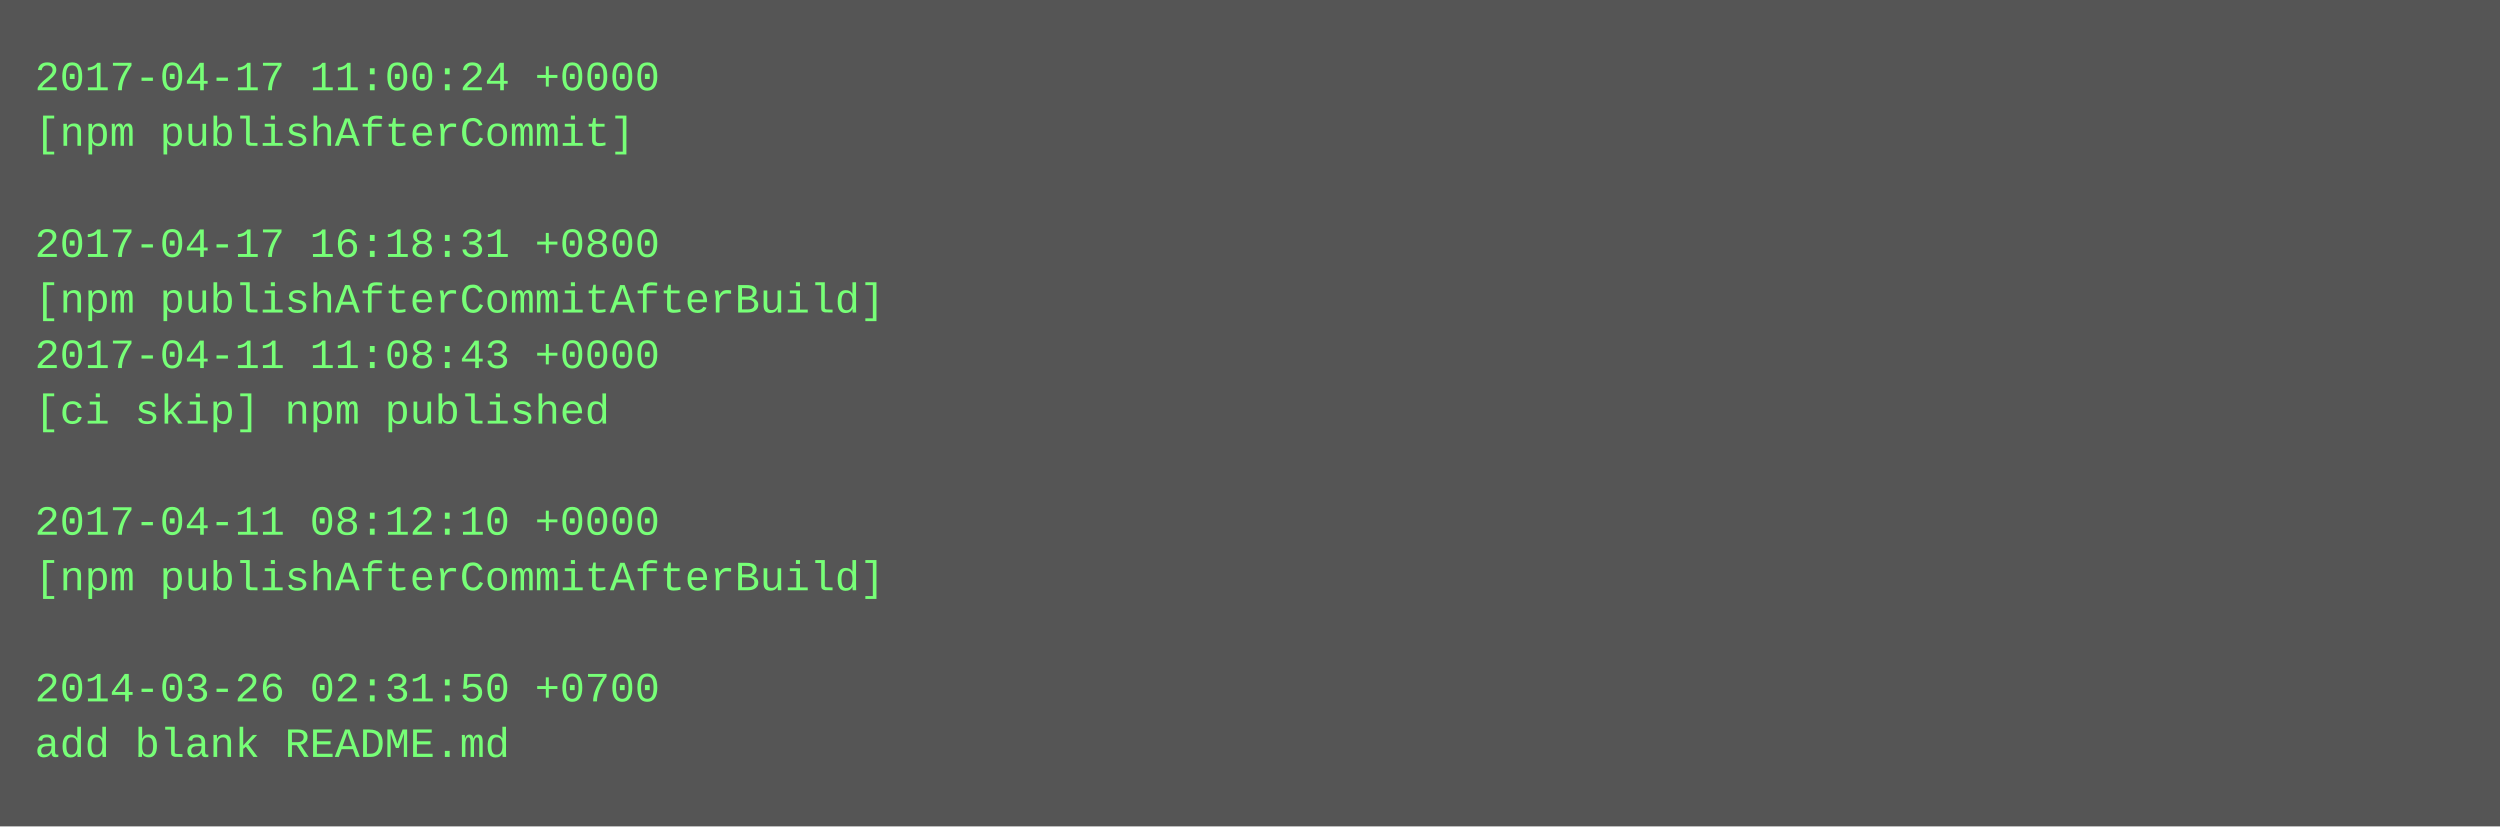
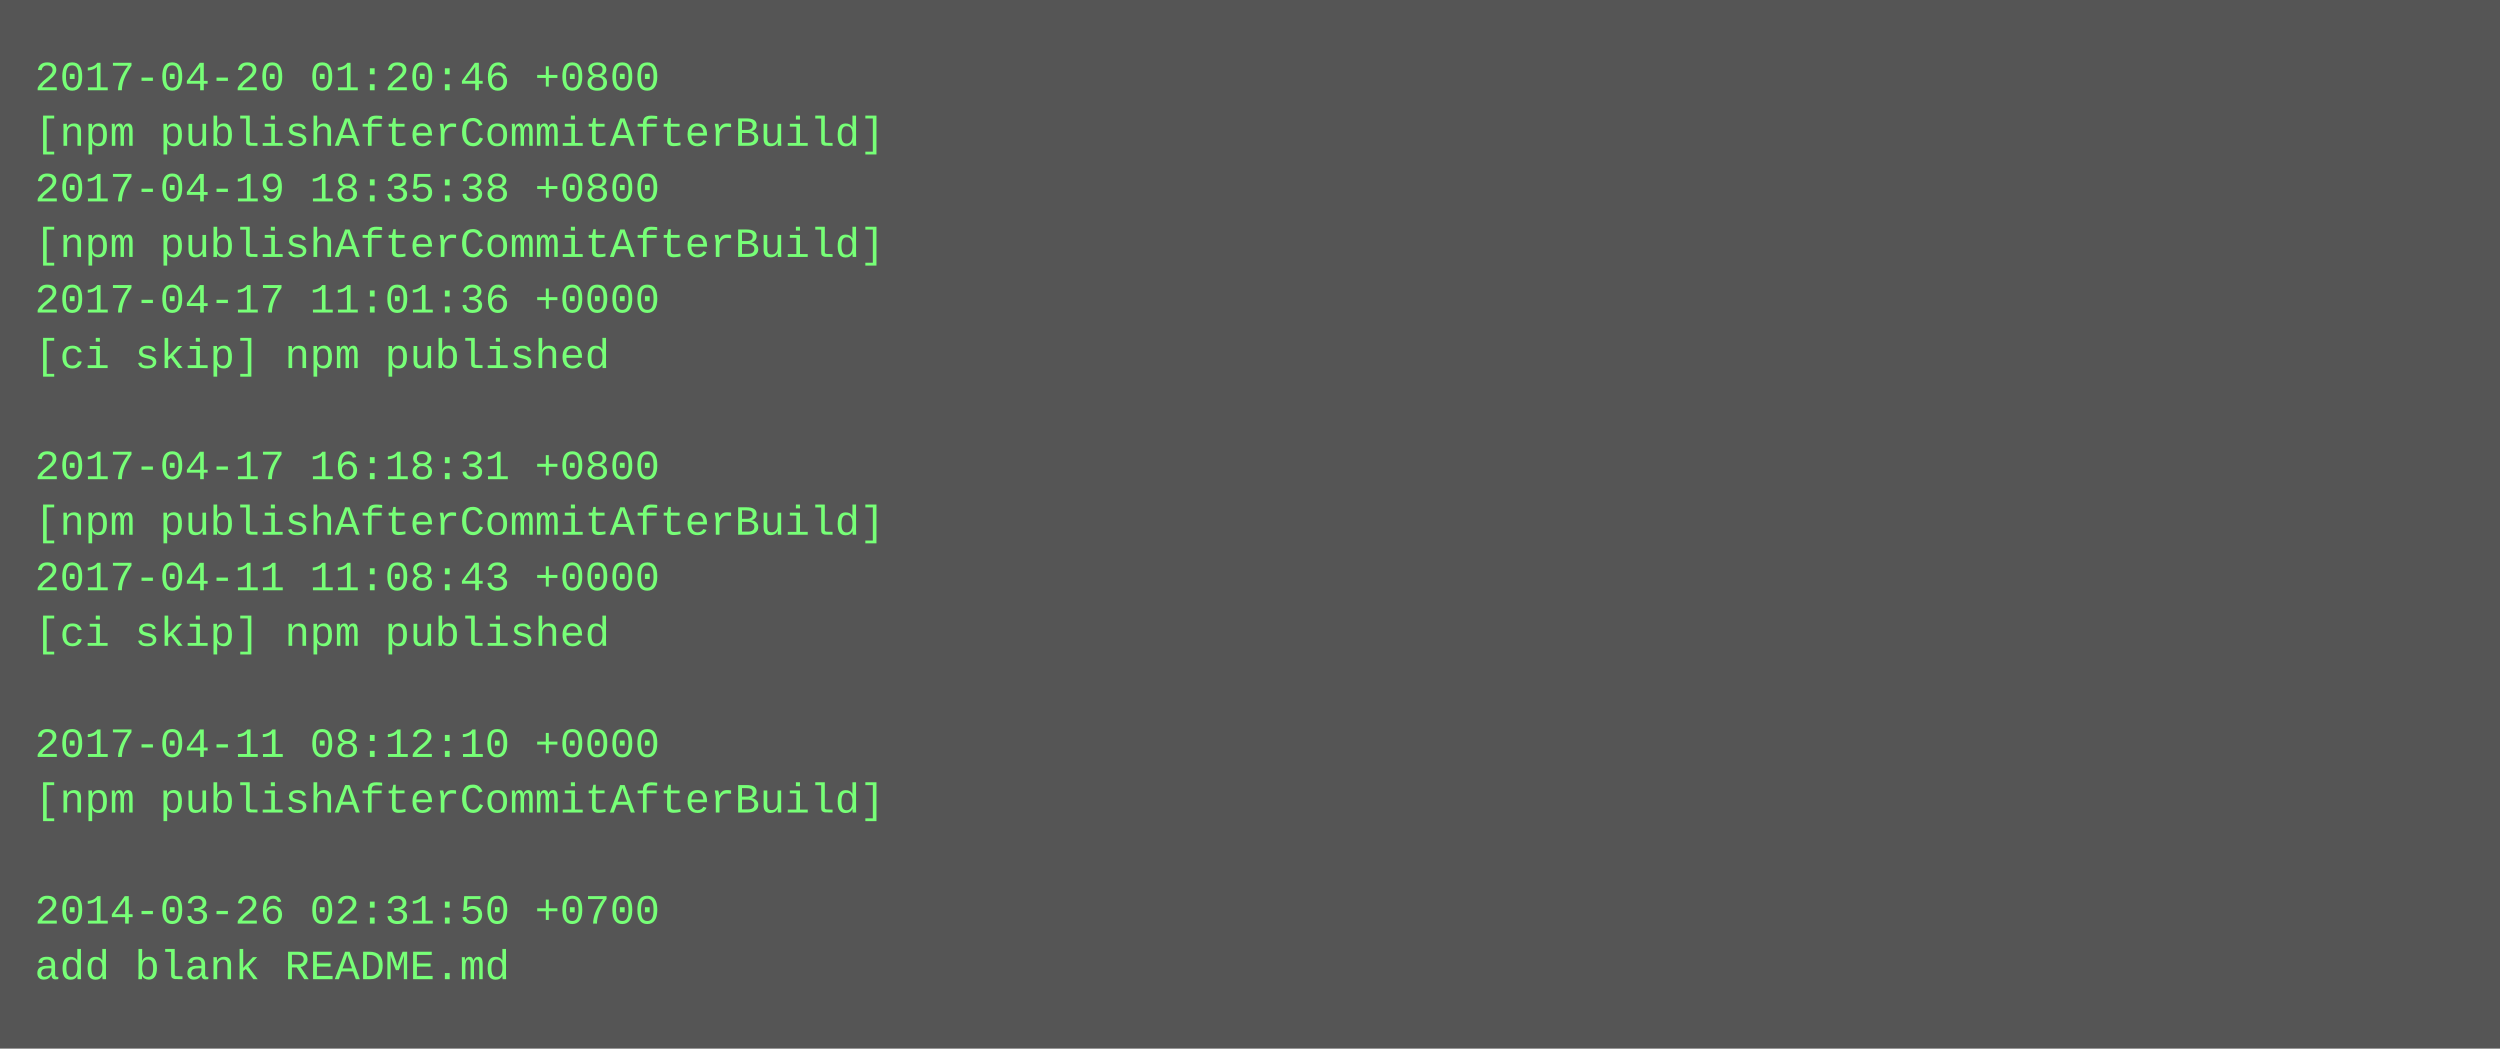
- <svg xmlns="http://www.w3.org/2000/svg" height="238" width="720">
-   <rect height="238" fill="#555" width="720" />
+ <svg xmlns="http://www.w3.org/2000/svg" height="302" width="720">
+   <rect height="302" fill="#555" width="720" />
  <text fill="#7f7" font-family="Courier New" font-size="12" xml:space="preserve">
-     <tspan x="10" y="26">2017-04-17 11:00:24 +0000</tspan>
-     <tspan x="10" y="42">[npm publishAfterCommit]</tspan>
-     <tspan x="10" y="58" />
-     <tspan x="10" y="74">2017-04-17 16:18:31 +0800</tspan>
-     <tspan x="10" y="90">[npm publishAfterCommitAfterBuild]</tspan>
-     <tspan x="10" y="106">2017-04-11 11:08:43 +0000</tspan>
-     <tspan x="10" y="122">[ci skip] npm published</tspan>
-     <tspan x="10" y="138" />
-     <tspan x="10" y="154">2017-04-11 08:12:10 +0000</tspan>
-     <tspan x="10" y="170">[npm publishAfterCommitAfterBuild]</tspan>
-     <tspan x="10" y="186" />
-     <tspan x="10" y="202">2014-03-26 02:31:50 +0700</tspan>
-     <tspan x="10" y="218">add blank README.md</tspan>
+     <tspan x="10" y="26">2017-04-20 01:20:46 +0800</tspan>
+     <tspan x="10" y="42">[npm publishAfterCommitAfterBuild]</tspan>
+     <tspan x="10" y="58">2017-04-19 18:35:38 +0800</tspan>
+     <tspan x="10" y="74">[npm publishAfterCommitAfterBuild]</tspan>
+     <tspan x="10" y="90">2017-04-17 11:01:36 +0000</tspan>
+     <tspan x="10" y="106">[ci skip] npm published</tspan>
+     <tspan x="10" y="122" />
+     <tspan x="10" y="138">2017-04-17 16:18:31 +0800</tspan>
+     <tspan x="10" y="154">[npm publishAfterCommitAfterBuild]</tspan>
+     <tspan x="10" y="170">2017-04-11 11:08:43 +0000</tspan>
+     <tspan x="10" y="186">[ci skip] npm published</tspan>
+     <tspan x="10" y="202" />
+     <tspan x="10" y="218">2017-04-11 08:12:10 +0000</tspan>
+     <tspan x="10" y="234">[npm publishAfterCommitAfterBuild]</tspan>
+     <tspan x="10" y="250" />
+     <tspan x="10" y="266">2014-03-26 02:31:50 +0700</tspan>
+     <tspan x="10" y="282">add blank README.md</tspan>
  </text>
</svg>
